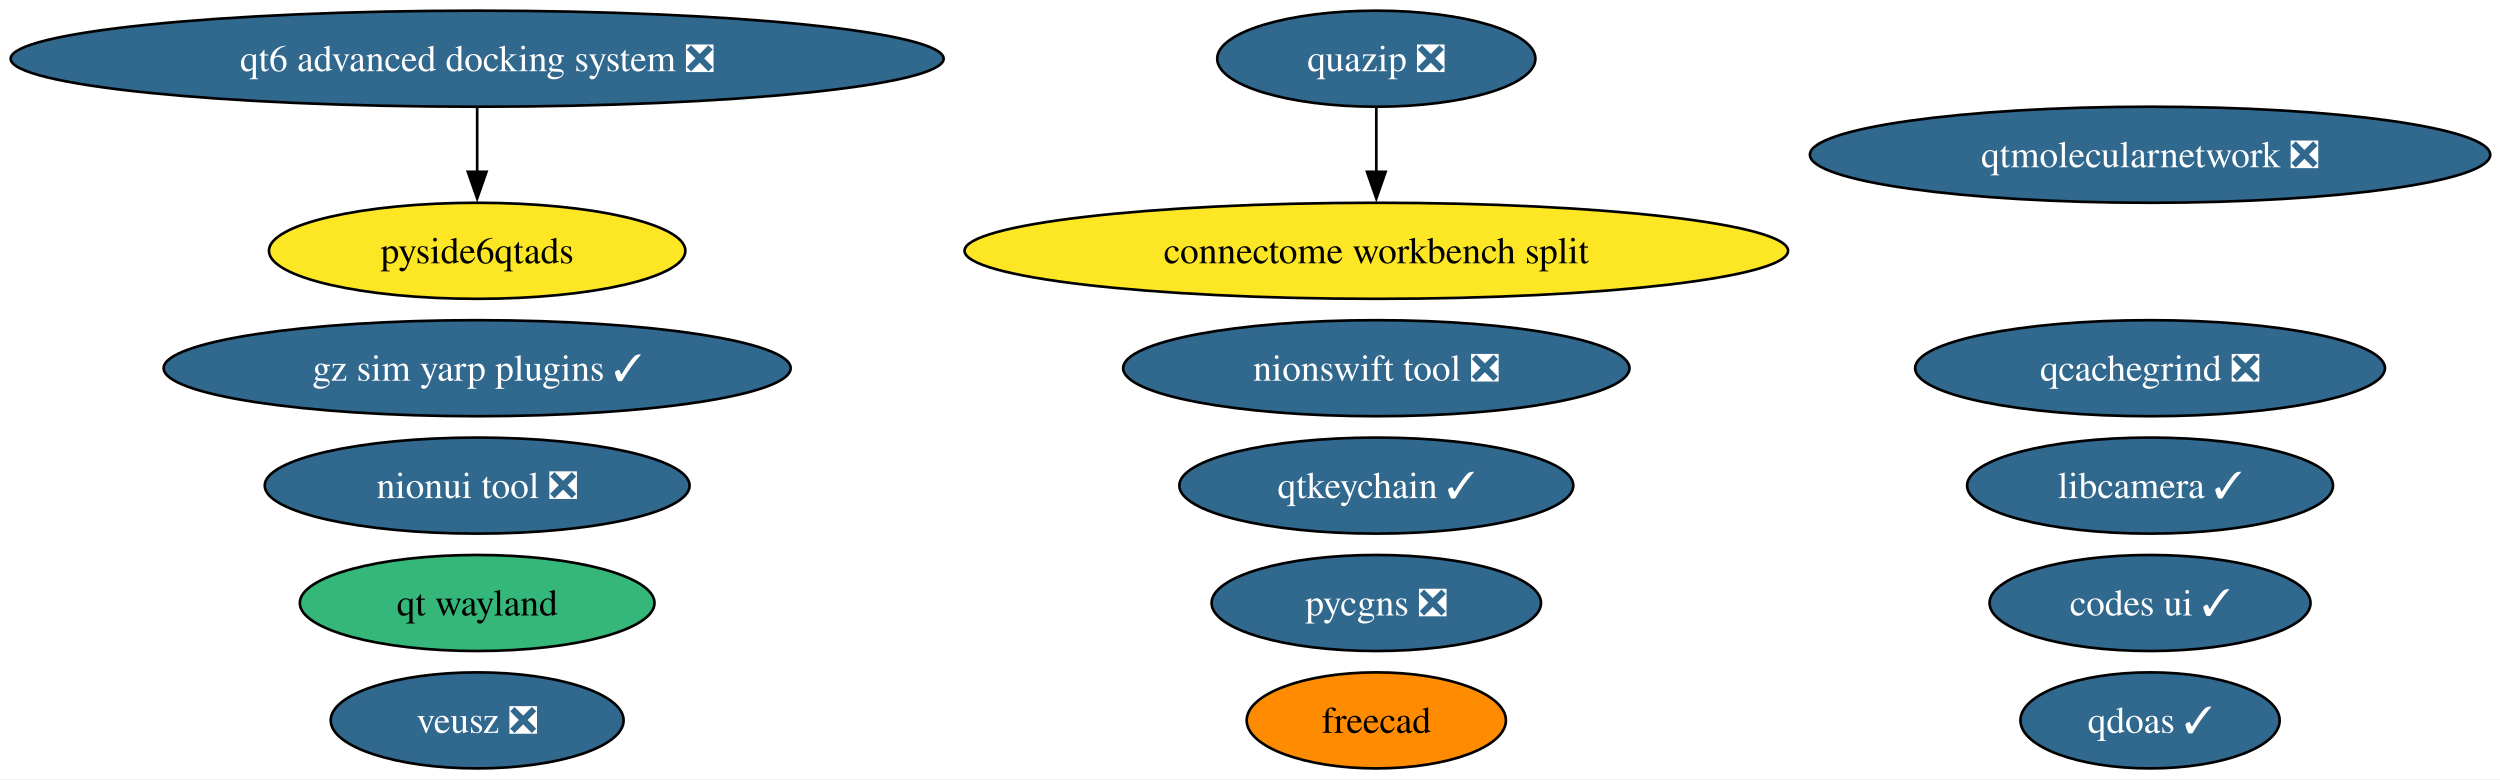
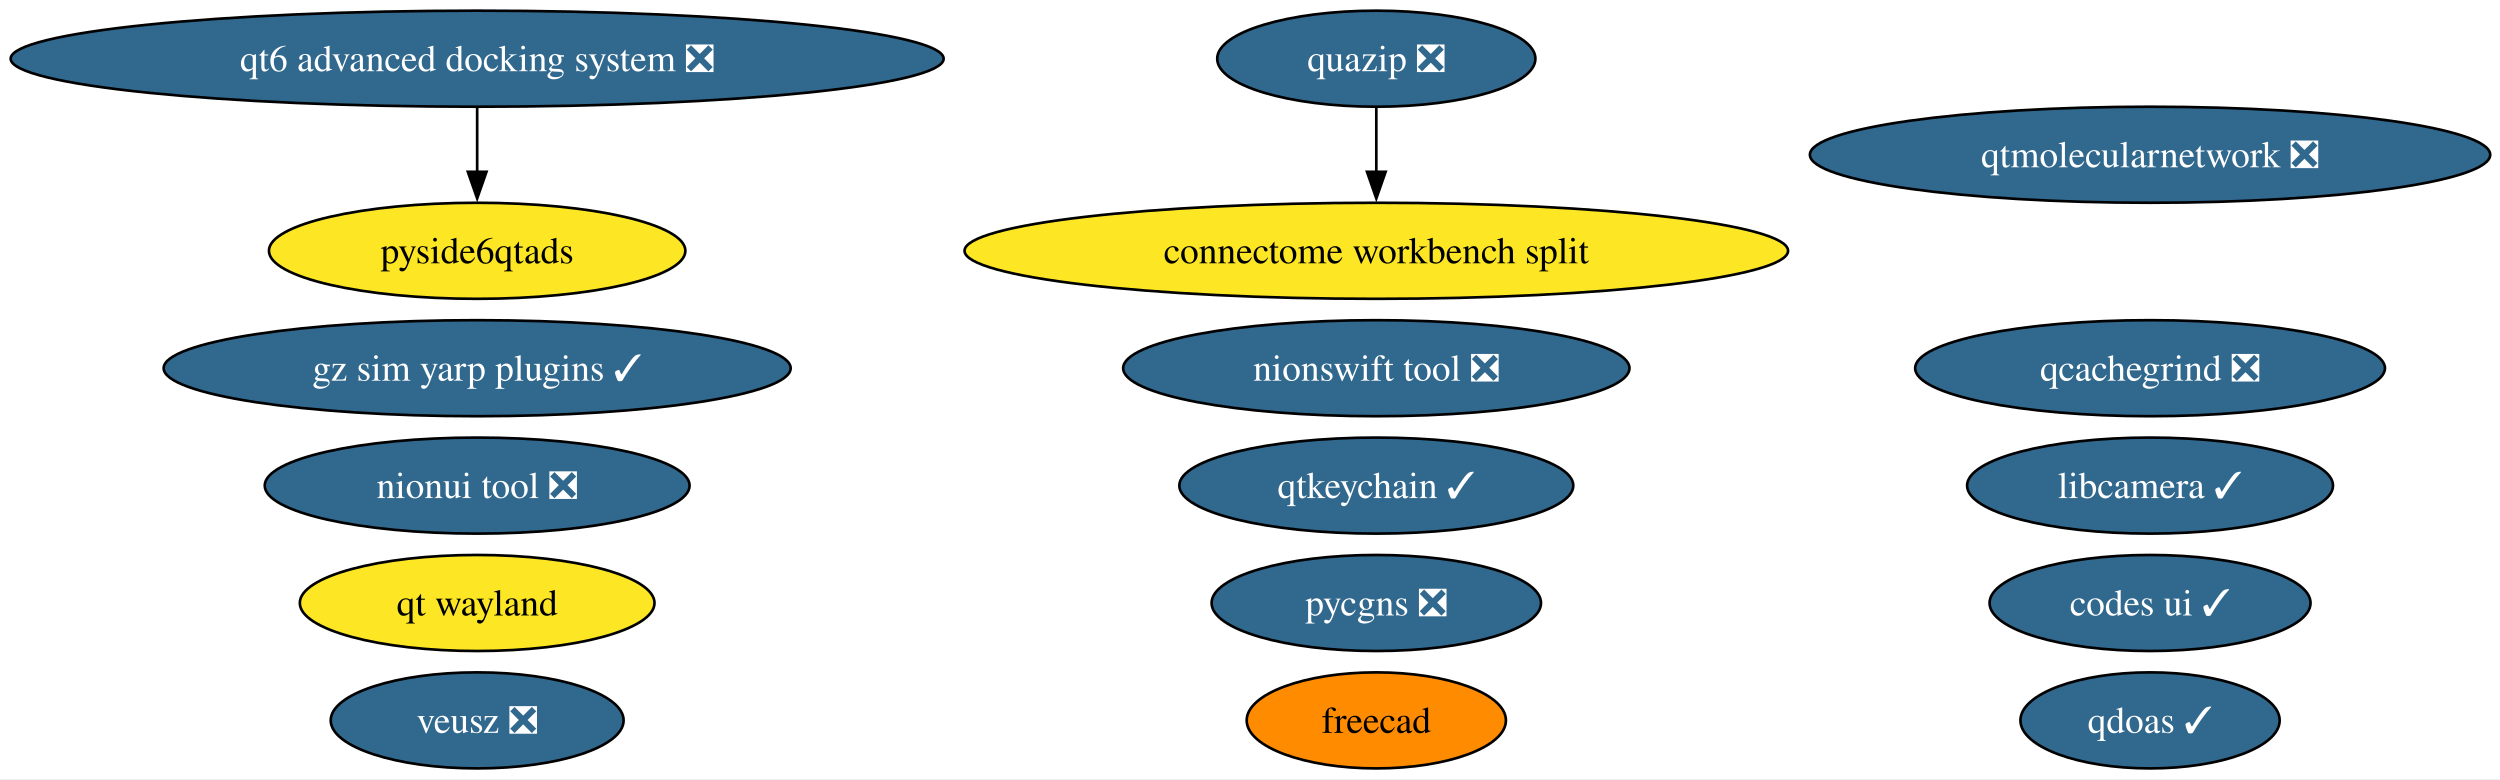
<svg xmlns="http://www.w3.org/2000/svg" xmlns:xlink="http://www.w3.org/1999/xlink" width="937pt" height="292pt" viewBox="0.00 0.00 937.00 292.00">
  <g id="graph0" class="graph" transform="scale(1 1) rotate(0) translate(4 288)">
    <polygon fill="white" stroke="none" points="-4,4 -4,-288 933.34,-288 933.34,4 -4,4" />
    <g id="node1" class="node">
      <g id="a_node1">
        <a xlink:href="https://github.com/conda-forge/qtkeychain-feedstock/pull/29" xlink:title="qtkeychain ✓">
          <ellipse fill="#31688e" stroke="black" cx="511.84" cy="-106" rx="73.83" ry="18" />
          <text xml:space="preserve" text-anchor="middle" x="511.84" y="-101.33" font-family="Times,serif" font-size="14.00" fill="white">qtkeychain ✓</text>
        </a>
      </g>
    </g>
    <g id="node2" class="node">
      <g id="a_node2">
        <a xlink:href="https://github.com/conda-forge/freecad-feedstock" xlink:title="freecad">
          <ellipse fill="#ff8c00" stroke="black" cx="511.84" cy="-18" rx="48.58" ry="18" />
          <text xml:space="preserve" text-anchor="middle" x="511.84" y="-13.32" font-family="Times,serif" font-size="14.00">freecad</text>
        </a>
      </g>
    </g>
    <g id="node3" class="node">
      <g id="a_node3">
        <a xlink:href="https://github.com/conda-forge/veusz-feedstock/pull/42" xlink:title="veusz ❎">
          <ellipse fill="#31688e" stroke="black" cx="174.84" cy="-18" rx="54.89" ry="18" />
          <text xml:space="preserve" text-anchor="middle" x="174.84" y="-13.32" font-family="Times,serif" font-size="14.00" fill="white">veusz ❎</text>
        </a>
      </g>
    </g>
    <g id="node4" class="node">
      <g id="a_node4">
        <a xlink:href="https://github.com/conda-forge/codes-ui-feedstock/pull/23" xlink:title="codes ui ✓">
          <ellipse fill="#31688e" stroke="black" cx="801.84" cy="-62" rx="60.15" ry="18" />
          <text xml:space="preserve" text-anchor="middle" x="801.84" y="-57.33" font-family="Times,serif" font-size="14.00" fill="white">codes ui ✓</text>
        </a>
      </g>
    </g>
    <g id="node5" class="node">
      <g id="a_node5">
        <a xlink:href="https://github.com/conda-forge/nionui-tool-feedstock/pull/63" xlink:title="nionui tool ❎">
          <ellipse fill="#31688e" stroke="black" cx="174.84" cy="-106" rx="79.62" ry="18" />
          <text xml:space="preserve" text-anchor="middle" x="174.84" y="-101.33" font-family="Times,serif" font-size="14.00" fill="white">nionui tool ❎</text>
        </a>
      </g>
    </g>
    <g id="node6" class="node">
      <g id="a_node6">
        <a xlink:href="https://github.com/conda-forge/nionswift-tool-feedstock/pull/38" xlink:title="nionswift tool ❎">
          <ellipse fill="#31688e" stroke="black" cx="511.84" cy="-150" rx="94.88" ry="18" />
          <text xml:space="preserve" text-anchor="middle" x="511.84" y="-145.32" font-family="Times,serif" font-size="14.00" fill="white">nionswift tool ❎</text>
        </a>
      </g>
    </g>
    <g id="node7" class="node">
      <g id="a_node7">
        <a xlink:href="https://github.com/conda-forge/pycgns-feedstock/pull/54" xlink:title="pycgns ❎">
          <ellipse fill="#31688e" stroke="black" cx="511.84" cy="-62" rx="61.73" ry="18" />
          <text xml:space="preserve" text-anchor="middle" x="511.84" y="-57.33" font-family="Times,serif" font-size="14.00" fill="white">pycgns ❎</text>
        </a>
      </g>
    </g>
    <g id="node8" class="node">
      <g id="a_node8">
        <a xlink:href="https://github.com/conda-forge/quazip-feedstock/pull/10" xlink:title="quazip ❎">
          <ellipse fill="#31688e" stroke="black" cx="511.84" cy="-266" rx="59.63" ry="18" />
          <text xml:space="preserve" text-anchor="middle" x="511.84" y="-261.32" font-family="Times,serif" font-size="14.00" fill="white">quazip ❎</text>
        </a>
      </g>
    </g>
    <g id="node16" class="node">
      <g id="a_node16">
        <a xlink:href="https://github.com/conda-forge/connectome-workbench-split-feedstock" xlink:title="connectome workbench split">
          <ellipse fill="#fde725" stroke="black" cx="511.84" cy="-194" rx="154.33" ry="18" />
          <text xml:space="preserve" text-anchor="middle" x="511.84" y="-189.32" font-family="Times,serif" font-size="14.00">connectome workbench split</text>
        </a>
      </g>
    </g>
    <g id="edge1" class="edge">
      <path fill="none" stroke="black" d="M511.84,-247.7C511.84,-240.41 511.84,-231.73 511.84,-223.54" />
      <polygon fill="black" stroke="black" points="515.34,-223.62 511.84,-213.62 508.34,-223.62 515.34,-223.62" />
    </g>
    <g id="node9" class="node">
      <g id="a_node9">
        <a xlink:href="https://github.com/conda-forge/qtmolecularnetwork-feedstock/pull/30" xlink:title="qtmolecularnetwork ❎">
          <ellipse fill="#31688e" stroke="black" cx="801.84" cy="-230" rx="127.49" ry="18" />
          <text xml:space="preserve" text-anchor="middle" x="801.84" y="-225.32" font-family="Times,serif" font-size="14.00" fill="white">qtmolecularnetwork ❎</text>
        </a>
      </g>
    </g>
    <g id="node10" class="node">
      <g id="a_node10">
        <a xlink:href="https://github.com/conda-forge/qt6-advanced-docking-system-feedstock/pull/27" xlink:title="qt6 advanced docking system ❎">
          <ellipse fill="#31688e" stroke="black" cx="174.84" cy="-266" rx="174.84" ry="18" />
          <text xml:space="preserve" text-anchor="middle" x="174.84" y="-261.32" font-family="Times,serif" font-size="14.00" fill="white">qt6 advanced docking system ❎</text>
        </a>
      </g>
    </g>
    <g id="node11" class="node">
      <g id="a_node11">
        <a xlink:href="https://github.com/conda-forge/pyside6qtads-feedstock" xlink:title="pyside6qtads">
          <ellipse fill="#fde725" stroke="black" cx="174.84" cy="-194" rx="78.04" ry="18" />
          <text xml:space="preserve" text-anchor="middle" x="174.84" y="-189.32" font-family="Times,serif" font-size="14.00">pyside6qtads</text>
        </a>
      </g>
    </g>
    <g id="edge2" class="edge">
      <path fill="none" stroke="black" d="M174.84,-247.7C174.84,-240.41 174.84,-231.73 174.84,-223.54" />
      <polygon fill="black" stroke="black" points="178.34,-223.62 174.84,-213.62 171.34,-223.62 178.34,-223.62" />
    </g>
    <g id="node12" class="node">
      <g id="a_node12">
        <a xlink:href="https://github.com/conda-forge/qt-wayland-feedstock" xlink:title="qt wayland">
-           <ellipse fill="#35b779" stroke="black" cx="174.84" cy="-62" rx="66.47" ry="18" />
+           <ellipse fill="#fde725" stroke="black" cx="174.84" cy="-62" rx="66.47" ry="18" />
          <text xml:space="preserve" text-anchor="middle" x="174.84" y="-57.33" font-family="Times,serif" font-size="14.00">qt wayland</text>
        </a>
      </g>
    </g>
    <g id="node13" class="node">
      <g id="a_node13">
        <a xlink:href="https://github.com/conda-forge/qdoas-feedstock/pull/42" xlink:title="qdoas ✓">
          <ellipse fill="#31688e" stroke="black" cx="801.84" cy="-18" rx="48.58" ry="18" />
          <text xml:space="preserve" text-anchor="middle" x="801.84" y="-13.32" font-family="Times,serif" font-size="14.00" fill="white">qdoas ✓</text>
        </a>
      </g>
    </g>
    <g id="node14" class="node">
      <g id="a_node14">
        <a xlink:href="https://github.com/conda-forge/qcachegrind-feedstock/pull/9" xlink:title="qcachegrind ❎">
          <ellipse fill="#31688e" stroke="black" cx="801.84" cy="-150" rx="88.04" ry="18" />
          <text xml:space="preserve" text-anchor="middle" x="801.84" y="-145.32" font-family="Times,serif" font-size="14.00" fill="white">qcachegrind ❎</text>
        </a>
      </g>
    </g>
    <g id="node15" class="node">
      <g id="a_node15">
        <a xlink:href="https://github.com/conda-forge/gz-sim-yarp-plugins-feedstock/pull/52" xlink:title="gz sim yarp plugins ✓">
          <ellipse fill="#31688e" stroke="black" cx="174.84" cy="-150" rx="117.5" ry="18" />
          <text xml:space="preserve" text-anchor="middle" x="174.84" y="-145.32" font-family="Times,serif" font-size="14.00" fill="white">gz sim yarp plugins ✓</text>
        </a>
      </g>
    </g>
    <g id="node17" class="node">
      <g id="a_node17">
        <a xlink:href="https://github.com/conda-forge/libcamera-feedstock/pull/22" xlink:title="libcamera ✓">
          <ellipse fill="#31688e" stroke="black" cx="801.84" cy="-106" rx="68.57" ry="18" />
          <text xml:space="preserve" text-anchor="middle" x="801.84" y="-101.33" font-family="Times,serif" font-size="14.00" fill="white">libcamera ✓</text>
        </a>
      </g>
    </g>
  </g>
</svg>
